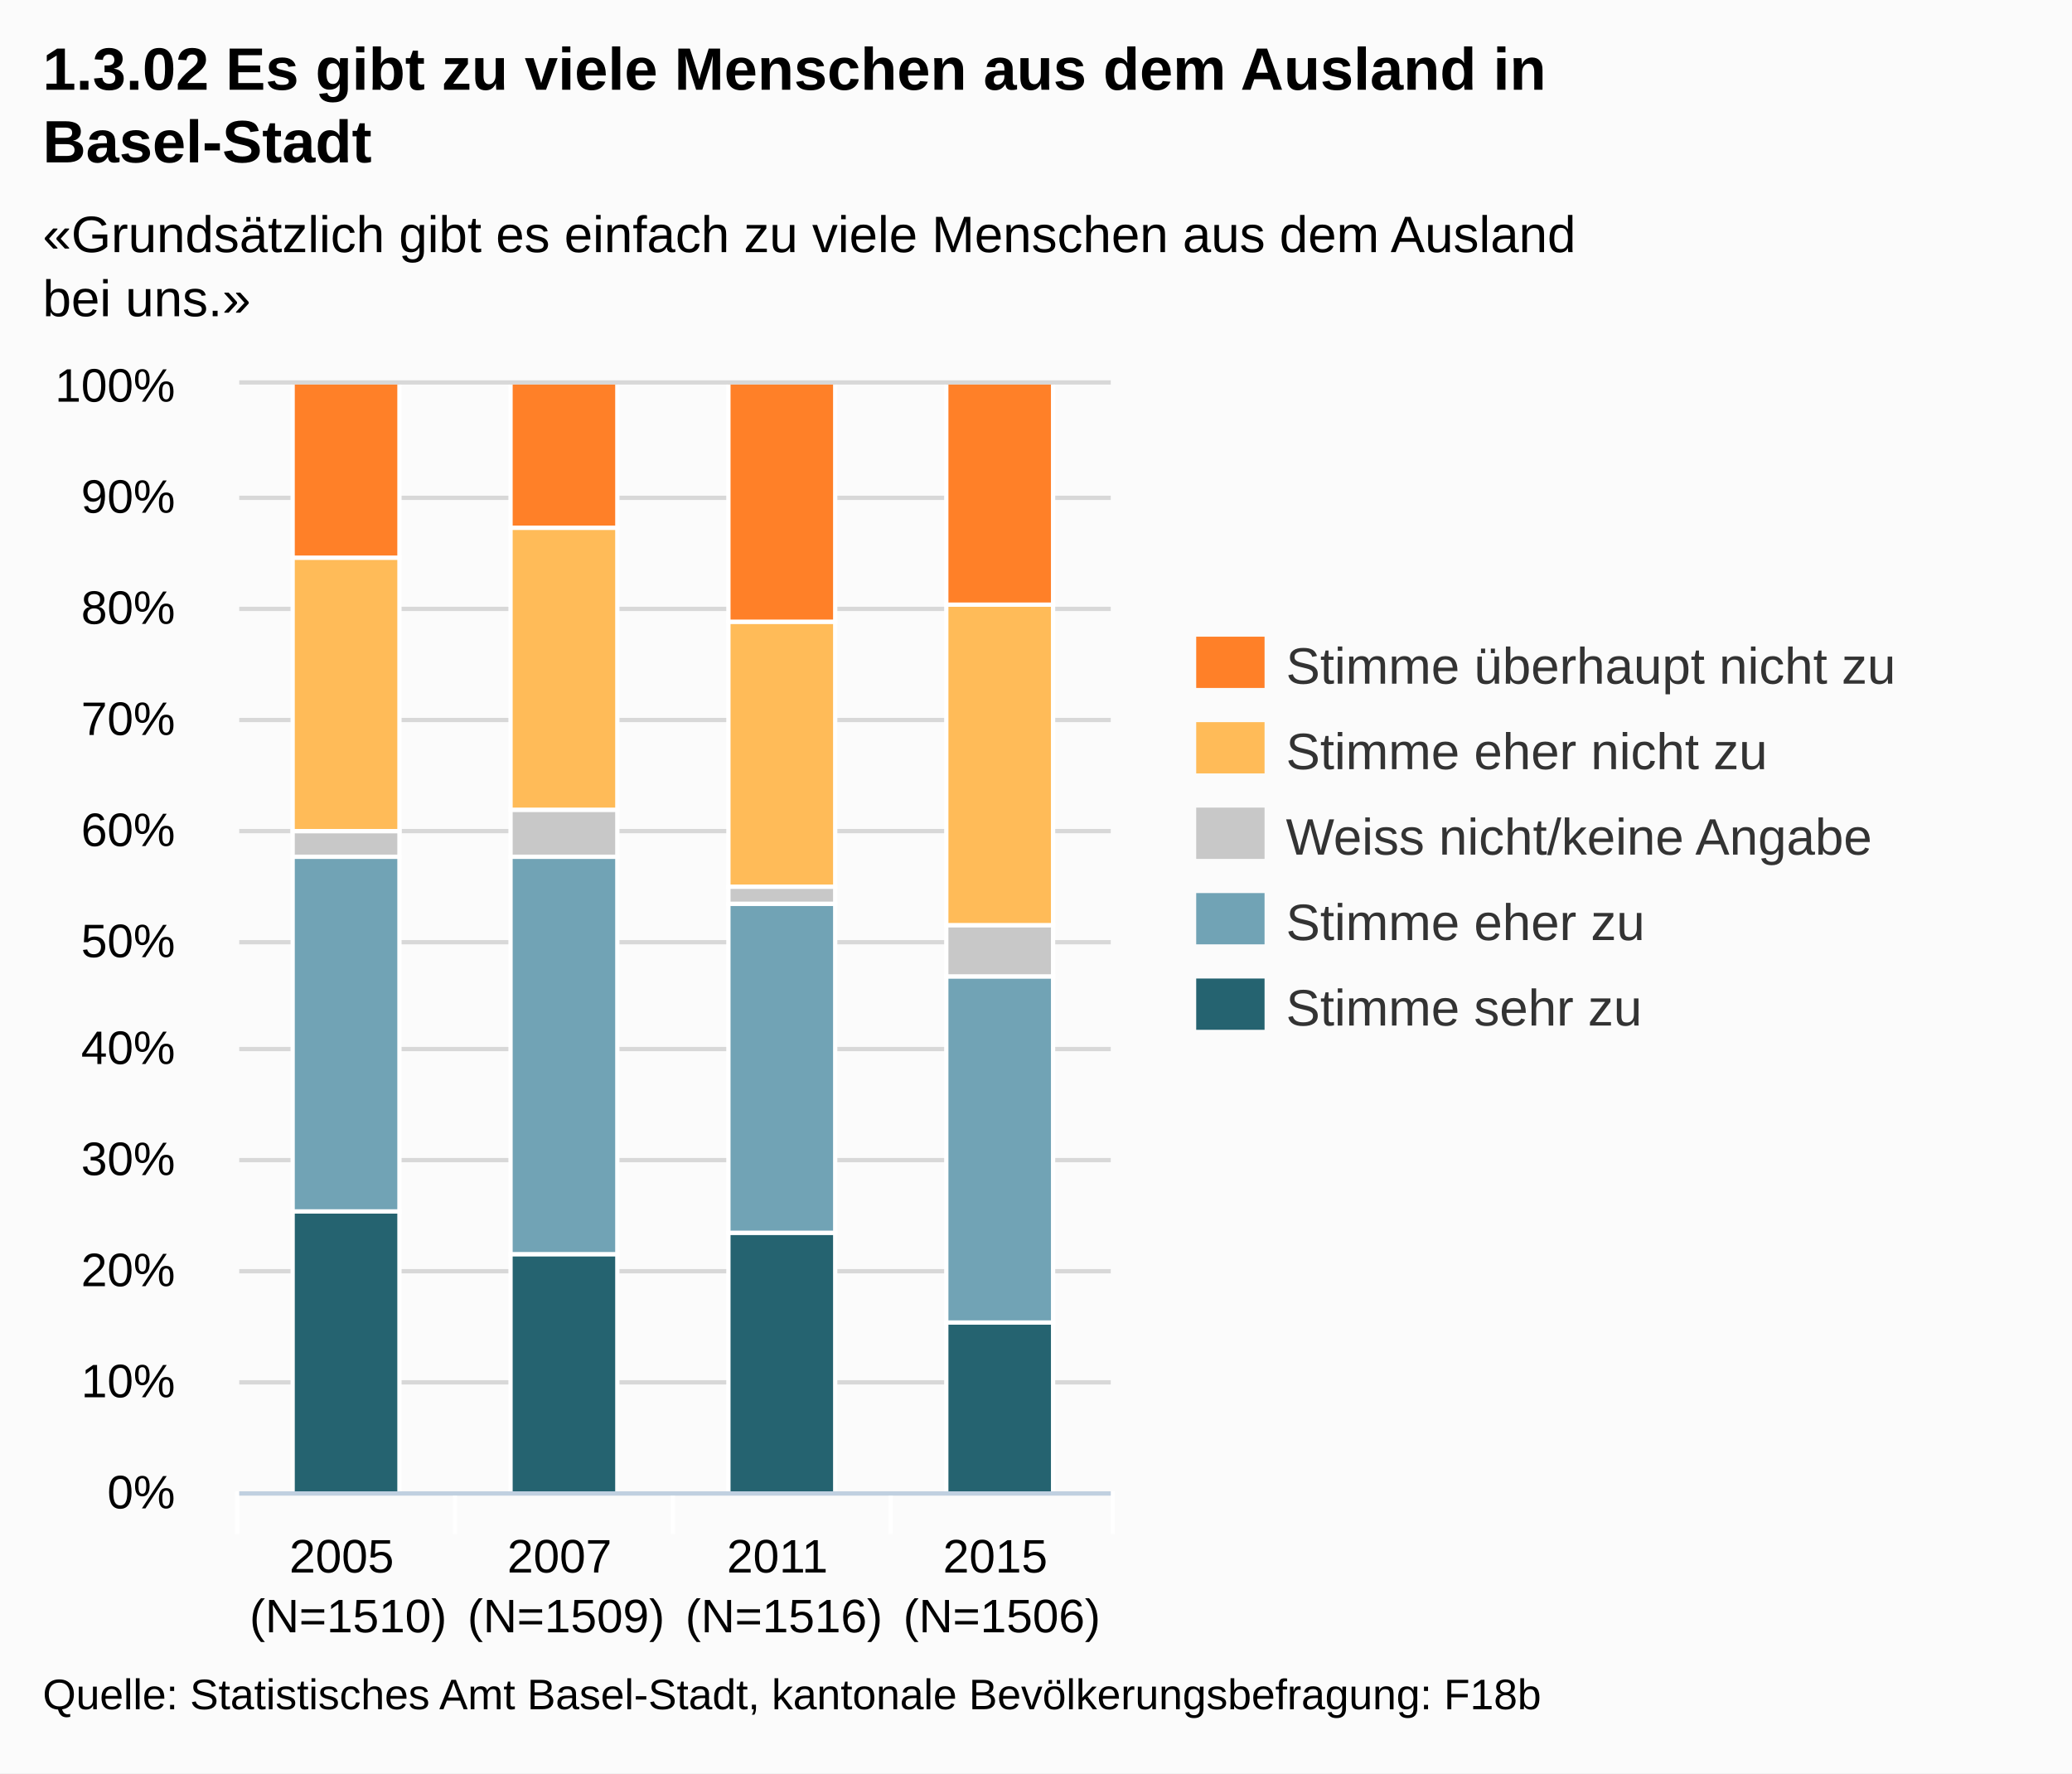
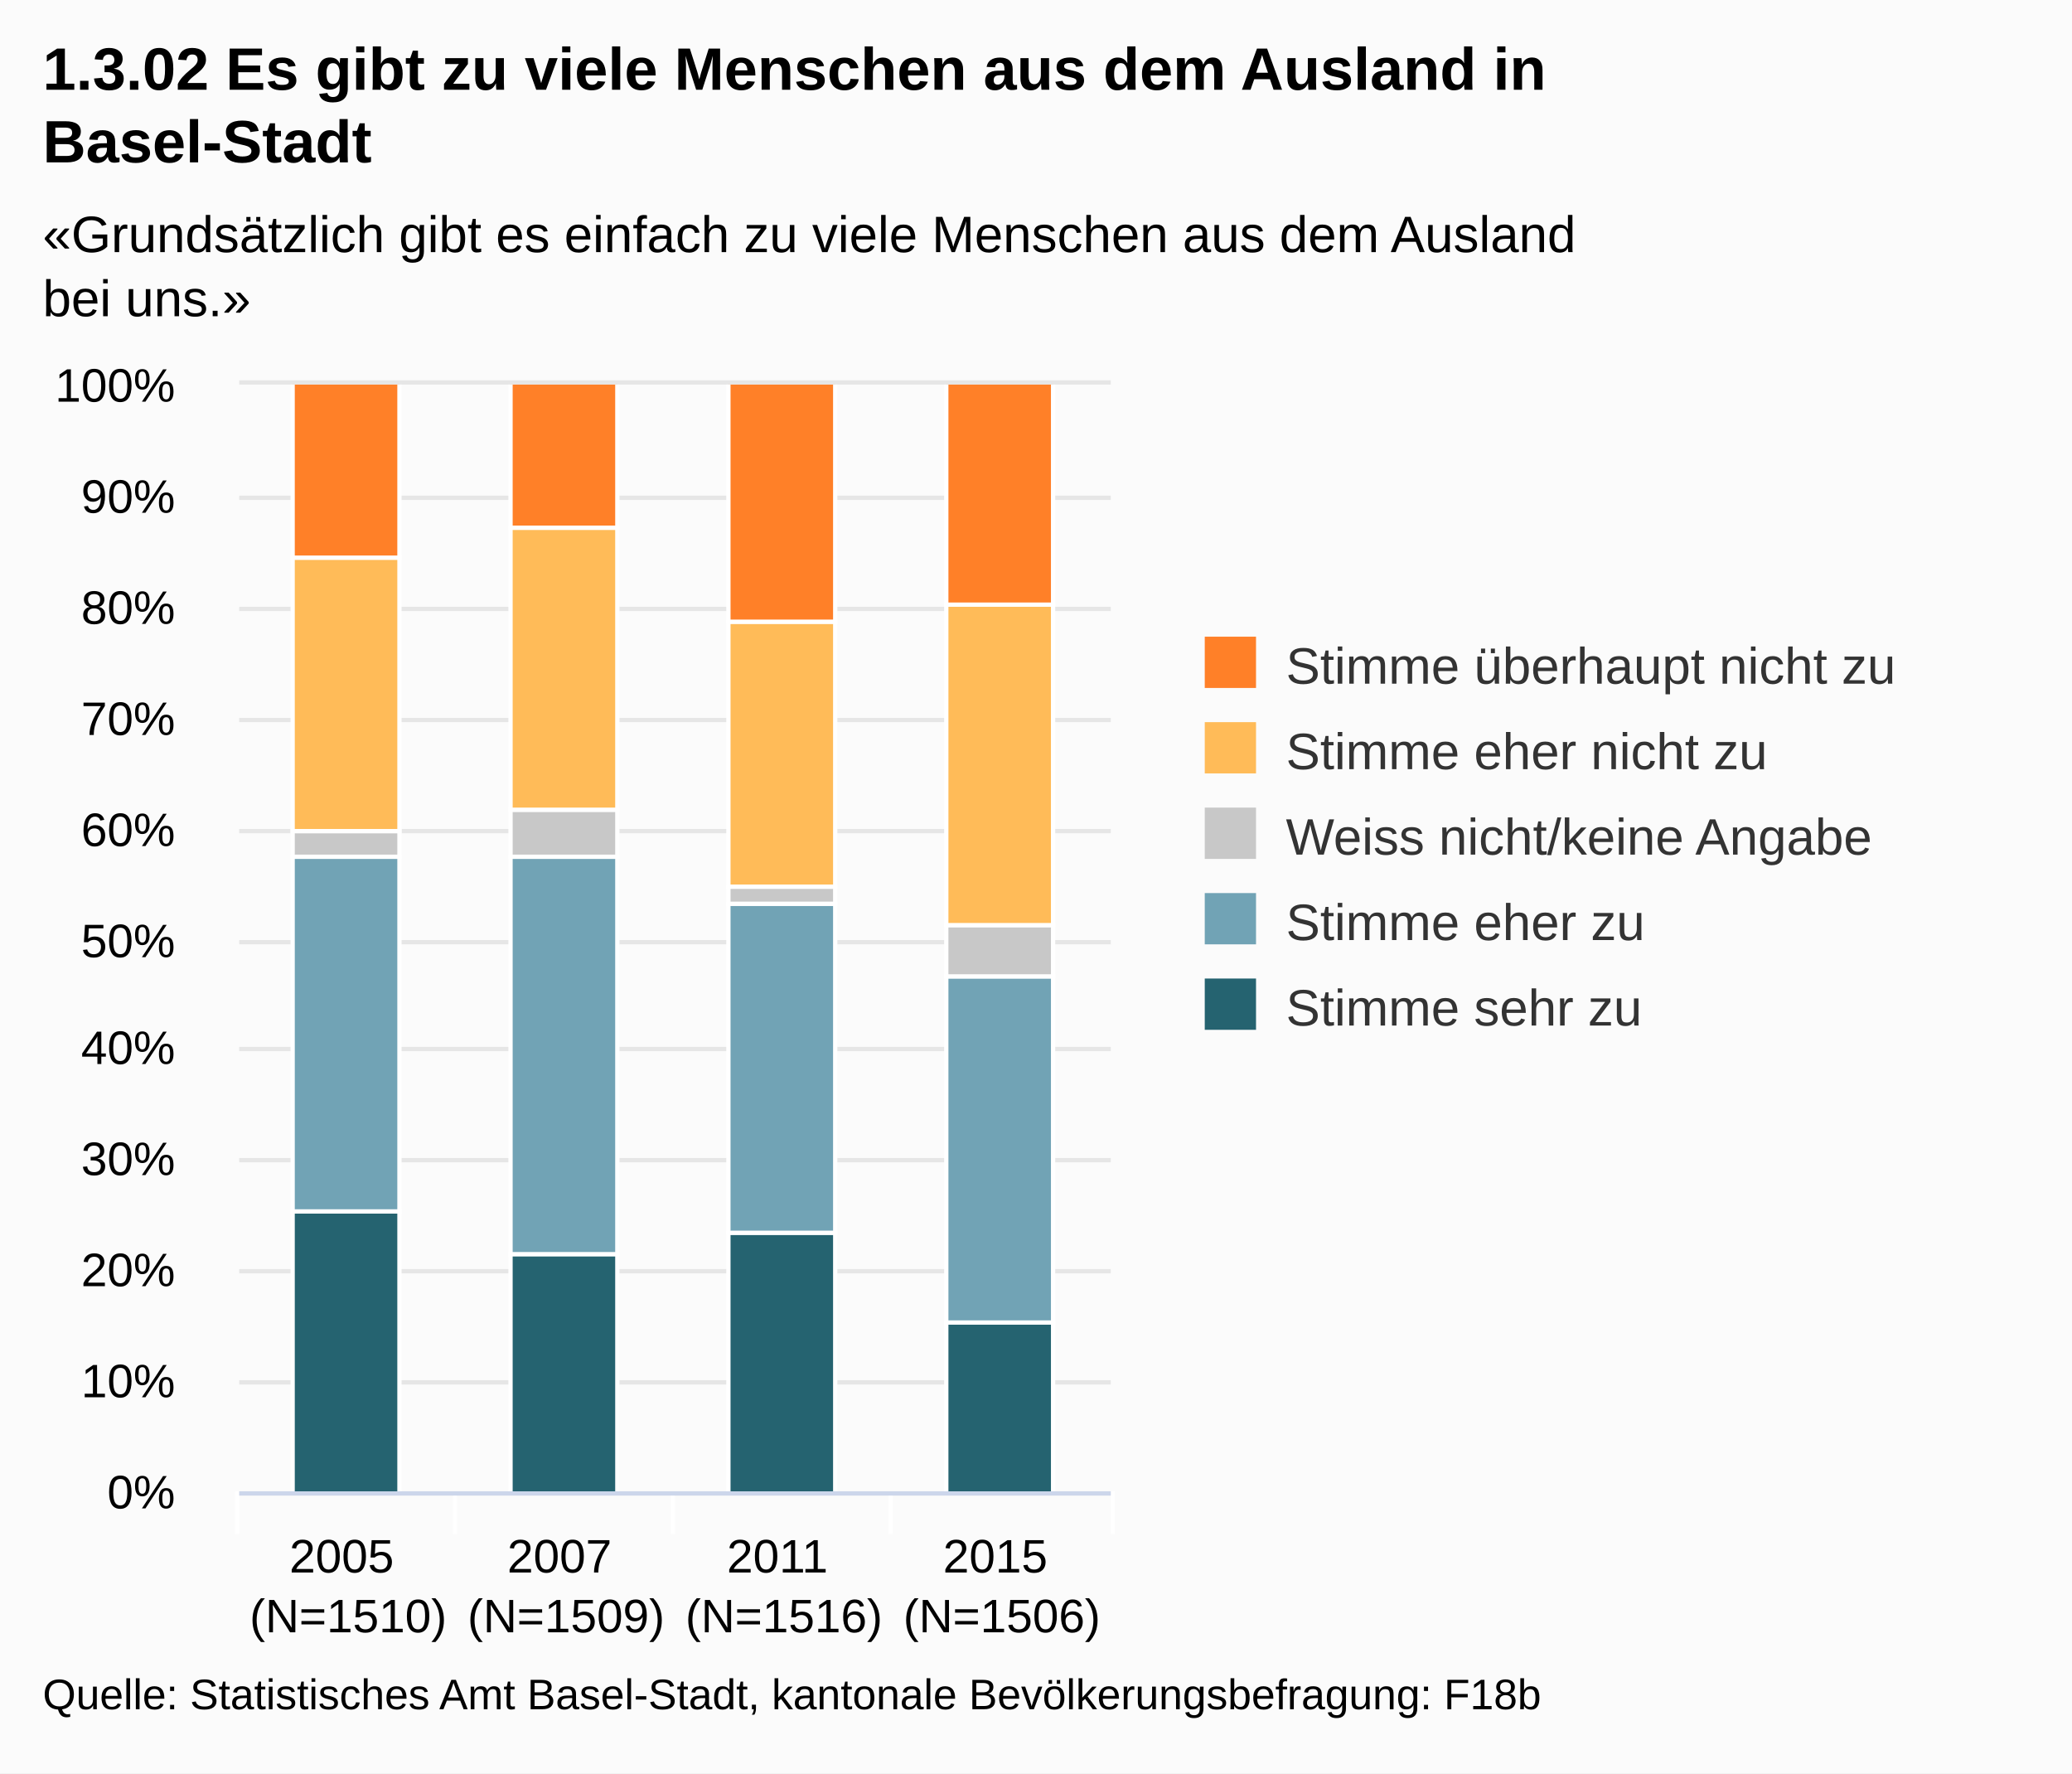
- <svg xmlns="http://www.w3.org/2000/svg" version="1.1" style="font-family:Arial;font-size:12px;" viewBox="0 0 485 415">
+ <svg xmlns="http://www.w3.org/2000/svg" version="1.1" class="highcharts-root" style="font-family:Arial;font-size:12px;" viewBox="0 0 485 415">
  <defs>
-     <clipPath id="highcharts-1">
-       <rect x="0" y="0" width="204" height="259" />
+     <clipPath id="highcharts-ed80be6-1">
+       <rect x="0" y="0" width="204" height="259" fill="none" />
    </clipPath>
  </defs>
-   <rect x="0" y="0" width="485" height="415" fill="#fbfbfb" class=" highcharts-background" />
-   <g class="highcharts-grid" />
-   <g class="highcharts-grid">
-     <path fill="none" d="M 56 349.5 L 260 349.5" stroke="#D8D8D8" stroke-width="1" opacity="1" />
-     <path fill="none" d="M 56 323.5 L 260 323.5" stroke="#D8D8D8" stroke-width="1" opacity="1" />
-     <path fill="none" d="M 56 297.5 L 260 297.5" stroke="#D8D8D8" stroke-width="1" opacity="1" />
-     <path fill="none" d="M 56 271.5 L 260 271.5" stroke="#D8D8D8" stroke-width="1" opacity="1" />
-     <path fill="none" d="M 56 245.5 L 260 245.5" stroke="#D8D8D8" stroke-width="1" opacity="1" />
-     <path fill="none" d="M 56 220.5 L 260 220.5" stroke="#D8D8D8" stroke-width="1" opacity="1" />
-     <path fill="none" d="M 56 194.5 L 260 194.5" stroke="#D8D8D8" stroke-width="1" opacity="1" />
-     <path fill="none" d="M 56 168.5 L 260 168.5" stroke="#D8D8D8" stroke-width="1" opacity="1" />
-     <path fill="none" d="M 56 142.5 L 260 142.5" stroke="#D8D8D8" stroke-width="1" opacity="1" />
-     <path fill="none" d="M 56 116.5 L 260 116.5" stroke="#D8D8D8" stroke-width="1" opacity="1" />
-     <path fill="none" d="M 56 89.5 L 260 89.5" stroke="#D8D8D8" stroke-width="1" opacity="1" />
+   <rect fill="#fbfbfb" class="highcharts-background" x="0" y="0" width="485" height="415" rx="0" ry="0" />
+   <rect fill="none" class="highcharts-plot-background" x="56" y="90" width="204" height="259" />
+   <g class="highcharts-grid highcharts-xaxis-grid ">
+     <path fill="none" class="highcharts-grid-line" d="M 106.5 90 L 106.5 349" opacity="1" />
+     <path fill="none" class="highcharts-grid-line" d="M 157.5 90 L 157.5 349" opacity="1" />
+     <path fill="none" class="highcharts-grid-line" d="M 208.5 90 L 208.5 349" opacity="1" />
+     <path fill="none" class="highcharts-grid-line" d="M 259.5 90 L 259.5 349" opacity="1" />
+     <path fill="none" class="highcharts-grid-line" d="M 55.5 90 L 55.5 349" opacity="1" />
  </g>
-   <g class="highcharts-axis">
-     <path fill="none" d="M 106.5 349 L 106.5 359" stroke="#FFFFFF" stroke-width="1" opacity="1" />
-     <path fill="none" d="M 157.5 349 L 157.5 359" stroke="#FFFFFF" stroke-width="1" opacity="1" />
-     <path fill="none" d="M 208.5 349 L 208.5 359" stroke="#FFFFFF" stroke-width="1" opacity="1" />
-     <path fill="none" d="M 260.5 349 L 260.5 359" stroke="#FFFFFF" stroke-width="1" opacity="1" />
-     <path fill="none" d="M 55.5 349 L 55.5 359" stroke="#FFFFFF" stroke-width="1" opacity="1" />
-     <path fill="none" d="M 56 349.5 L 260 349.5" stroke="#C0D0E0" stroke-width="1" />
+   <g class="highcharts-grid highcharts-yaxis-grid ">
+     <path fill="none" stroke="#e6e6e6" stroke-width="1" class="highcharts-grid-line" d="M 56 349.5 L 260 349.5" opacity="1" />
+     <path fill="none" stroke="#e6e6e6" stroke-width="1" class="highcharts-grid-line" d="M 56 323.5 L 260 323.5" opacity="1" />
+     <path fill="none" stroke="#e6e6e6" stroke-width="1" class="highcharts-grid-line" d="M 56 297.5 L 260 297.5" opacity="1" />
+     <path fill="none" stroke="#e6e6e6" stroke-width="1" class="highcharts-grid-line" d="M 56 271.5 L 260 271.5" opacity="1" />
+     <path fill="none" stroke="#e6e6e6" stroke-width="1" class="highcharts-grid-line" d="M 56 245.5 L 260 245.5" opacity="1" />
+     <path fill="none" stroke="#e6e6e6" stroke-width="1" class="highcharts-grid-line" d="M 56 220.5 L 260 220.5" opacity="1" />
+     <path fill="none" stroke="#e6e6e6" stroke-width="1" class="highcharts-grid-line" d="M 56 194.5 L 260 194.5" opacity="1" />
+     <path fill="none" stroke="#e6e6e6" stroke-width="1" class="highcharts-grid-line" d="M 56 168.5 L 260 168.5" opacity="1" />
+     <path fill="none" stroke="#e6e6e6" stroke-width="1" class="highcharts-grid-line" d="M 56 142.5 L 260 142.5" opacity="1" />
+     <path fill="none" stroke="#e6e6e6" stroke-width="1" class="highcharts-grid-line" d="M 56 116.5 L 260 116.5" opacity="1" />
+     <path fill="none" stroke="#e6e6e6" stroke-width="1" class="highcharts-grid-line" d="M 56 89.5 L 260 89.5" opacity="1" />
  </g>
-   <g class="highcharts-axis" />
+   <rect fill="none" class="highcharts-plot-border" x="56" y="90" width="204" height="259" />
+   <g class="highcharts-axis highcharts-xaxis ">
+     <path fill="none" class="highcharts-tick" stroke="#FFFFFF" stroke-width="1" d="M 106.5 349 L 106.5 359" opacity="1" />
+     <path fill="none" class="highcharts-tick" stroke="#FFFFFF" stroke-width="1" d="M 157.5 349 L 157.5 359" opacity="1" />
+     <path fill="none" class="highcharts-tick" stroke="#FFFFFF" stroke-width="1" d="M 208.5 349 L 208.5 359" opacity="1" />
+     <path fill="none" class="highcharts-tick" stroke="#FFFFFF" stroke-width="1" d="M 260.5 349 L 260.5 359" opacity="1" />
+     <path fill="none" class="highcharts-tick" stroke="#FFFFFF" stroke-width="1" d="M 55.5 349 L 55.5 359" opacity="1" />
+     <path fill="none" class="highcharts-axis-line" stroke="#ccd6eb" stroke-width="1" d="M 56 349.5 L 260 349.5" />
+   </g>
+   <g class="highcharts-axis highcharts-yaxis ">
+     <path fill="none" class="highcharts-axis-line" d="M 56 90 L 56 349" />
+   </g>
  <g class="highcharts-series-group">
-     <g class="highcharts-series highcharts-series-0 highcharts-tracker" transform="translate(56,90) scale(1 1)" style="" clip-path="url(#highcharts-1)">
-       <rect x="12.5" y="193.5" width="25" height="66" stroke="#FFFFFF" stroke-width="1" fill="#256370" rx="0" ry="0" />
-       <rect x="63.5" y="203.5" width="25" height="56" stroke="#FFFFFF" stroke-width="1" fill="#256370" rx="0" ry="0" />
-       <rect x="114.5" y="198.5" width="25" height="61" stroke="#FFFFFF" stroke-width="1" fill="#256370" rx="0" ry="0" />
-       <rect x="165.5" y="219.5" width="25" height="40" stroke="#FFFFFF" stroke-width="1" fill="#256370" rx="0" ry="0" />
+     <g class="highcharts-series highcharts-series-0 highcharts-column-series highcharts-color-undefined highcharts-tracker" transform="translate(56,90) scale(1 1)" width="259" height="204" clip-path="url(#highcharts-ed80be6-1)">
+       <rect x="12.5" y="193.5" width="25" height="66" fill="#256370" class="highcharts-point" stroke="#ffffff" stroke-width="1" />
+       <rect x="63.5" y="203.5" width="25" height="56" fill="#256370" class="highcharts-point" stroke="#ffffff" stroke-width="1" />
+       <rect x="114.5" y="198.5" width="25" height="61" fill="#256370" class="highcharts-point" stroke="#ffffff" stroke-width="1" />
+       <rect x="165.5" y="219.5" width="25" height="40" fill="#256370" class="highcharts-point" stroke="#ffffff" stroke-width="1" />
    </g>
-     <g class="highcharts-markers highcharts-series-0" transform="translate(56,90) scale(1 1)" clip-path="none" />
-     <g class="highcharts-series highcharts-series-1 highcharts-tracker" transform="translate(56,90) scale(1 1)" style="" clip-path="url(#highcharts-1)">
-       <rect x="12.5" y="110.5" width="25" height="83" stroke="#FFFFFF" stroke-width="1" fill="#71A3B5" rx="0" ry="0" />
-       <rect x="63.5" y="110.5" width="25" height="93" stroke="#FFFFFF" stroke-width="1" fill="#71A3B5" rx="0" ry="0" />
-       <rect x="114.5" y="121.5" width="25" height="77" stroke="#FFFFFF" stroke-width="1" fill="#71A3B5" rx="0" ry="0" />
-       <rect x="165.5" y="138.5" width="25" height="81" stroke="#FFFFFF" stroke-width="1" fill="#71A3B5" rx="0" ry="0" />
+     <g class="highcharts-markers highcharts-series-0 highcharts-column-series highcharts-color-undefined " transform="translate(56,90) scale(1 1)" width="259" height="204" clip-path="none" />
+     <g class="highcharts-series highcharts-series-1 highcharts-column-series highcharts-color-undefined highcharts-tracker" transform="translate(56,90) scale(1 1)" width="259" height="204" clip-path="url(#highcharts-ed80be6-1)">
+       <rect x="12.5" y="110.5" width="25" height="83" fill="#71A3B5" class="highcharts-point" stroke="#ffffff" stroke-width="1" />
+       <rect x="63.5" y="110.5" width="25" height="93" fill="#71A3B5" class="highcharts-point" stroke="#ffffff" stroke-width="1" />
+       <rect x="114.5" y="121.5" width="25" height="77" fill="#71A3B5" class="highcharts-point" stroke="#ffffff" stroke-width="1" />
+       <rect x="165.5" y="138.5" width="25" height="81" fill="#71A3B5" class="highcharts-point" stroke="#ffffff" stroke-width="1" />
    </g>
-     <g class="highcharts-markers highcharts-series-1" transform="translate(56,90) scale(1 1)" clip-path="none" />
-     <g class="highcharts-series highcharts-series-2 highcharts-tracker" transform="translate(56,90) scale(1 1)" style="" clip-path="url(#highcharts-1)">
-       <rect x="12.5" y="104.5" width="25" height="6" stroke="#FFFFFF" stroke-width="1" fill="#C8C8C8" rx="0" ry="0" />
-       <rect x="63.5" y="99.5" width="25" height="11" stroke="#FFFFFF" stroke-width="1" fill="#C8C8C8" rx="0" ry="0" />
-       <rect x="114.5" y="117.5" width="25" height="4" stroke="#FFFFFF" stroke-width="1" fill="#C8C8C8" rx="0" ry="0" />
-       <rect x="165.5" y="126.5" width="25" height="12" stroke="#FFFFFF" stroke-width="1" fill="#C8C8C8" rx="0" ry="0" />
+     <g class="highcharts-markers highcharts-series-1 highcharts-column-series highcharts-color-undefined " transform="translate(56,90) scale(1 1)" width="259" height="204" clip-path="none" />
+     <g class="highcharts-series highcharts-series-2 highcharts-column-series highcharts-color-undefined highcharts-tracker" transform="translate(56,90) scale(1 1)" width="259" height="204" clip-path="url(#highcharts-ed80be6-1)">
+       <rect x="12.5" y="104.5" width="25" height="6" fill="#C8C8C8" class="highcharts-point" stroke="#ffffff" stroke-width="1" />
+       <rect x="63.5" y="99.5" width="25" height="11" fill="#C8C8C8" class="highcharts-point" stroke="#ffffff" stroke-width="1" />
+       <rect x="114.5" y="117.5" width="25" height="4" fill="#C8C8C8" class="highcharts-point" stroke="#ffffff" stroke-width="1" />
+       <rect x="165.5" y="126.5" width="25" height="12" fill="#C8C8C8" class="highcharts-point" stroke="#ffffff" stroke-width="1" />
    </g>
-     <g class="highcharts-markers highcharts-series-2" transform="translate(56,90) scale(1 1)" clip-path="none" />
-     <g class="highcharts-series highcharts-series-3 highcharts-tracker" transform="translate(56,90) scale(1 1)" style="" clip-path="url(#highcharts-1)">
-       <rect x="12.5" y="40.5" width="25" height="64" stroke="#FFFFFF" stroke-width="1" fill="#FFBB58" rx="0" ry="0" />
-       <rect x="63.5" y="33.5" width="25" height="66" stroke="#FFFFFF" stroke-width="1" fill="#FFBB58" rx="0" ry="0" />
-       <rect x="114.5" y="55.5" width="25" height="62" stroke="#FFFFFF" stroke-width="1" fill="#FFBB58" rx="0" ry="0" />
-       <rect x="165.5" y="51.5" width="25" height="75" stroke="#FFFFFF" stroke-width="1" fill="#FFBB58" rx="0" ry="0" />
+     <g class="highcharts-markers highcharts-series-2 highcharts-column-series highcharts-color-undefined " transform="translate(56,90) scale(1 1)" width="259" height="204" clip-path="none" />
+     <g class="highcharts-series highcharts-series-3 highcharts-column-series highcharts-color-undefined highcharts-tracker" transform="translate(56,90) scale(1 1)" width="259" height="204" clip-path="url(#highcharts-ed80be6-1)">
+       <rect x="12.5" y="40.5" width="25" height="64" fill="#FFBB58" class="highcharts-point" stroke="#ffffff" stroke-width="1" />
+       <rect x="63.5" y="33.5" width="25" height="66" fill="#FFBB58" class="highcharts-point" stroke="#ffffff" stroke-width="1" />
+       <rect x="114.5" y="55.5" width="25" height="62" fill="#FFBB58" class="highcharts-point" stroke="#ffffff" stroke-width="1" />
+       <rect x="165.5" y="51.5" width="25" height="75" fill="#FFBB58" class="highcharts-point" stroke="#ffffff" stroke-width="1" />
    </g>
-     <g class="highcharts-markers highcharts-series-3" transform="translate(56,90) scale(1 1)" clip-path="none" />
-     <g class="highcharts-series highcharts-series-4 highcharts-tracker" transform="translate(56,90) scale(1 1)" style="" clip-path="url(#highcharts-1)">
-       <rect x="12.5" y="-0.5" width="25" height="41" stroke="#FFFFFF" stroke-width="1" fill="#FF8028" rx="0" ry="0" />
-       <rect x="63.5" y="-0.5" width="25" height="34" stroke="#FFFFFF" stroke-width="1" fill="#FF8028" rx="0" ry="0" />
-       <rect x="114.5" y="-0.5" width="25" height="56" stroke="#FFFFFF" stroke-width="1" fill="#FF8028" rx="0" ry="0" />
-       <rect x="165.5" y="-0.5" width="25" height="52" stroke="#FFFFFF" stroke-width="1" fill="#FF8028" rx="0" ry="0" />
+     <g class="highcharts-markers highcharts-series-3 highcharts-column-series highcharts-color-undefined " transform="translate(56,90) scale(1 1)" width="259" height="204" clip-path="none" />
+     <g class="highcharts-series highcharts-series-4 highcharts-column-series highcharts-color-undefined highcharts-tracker" transform="translate(56,90) scale(1 1)" width="259" height="204" clip-path="url(#highcharts-ed80be6-1)">
+       <rect x="12.5" y="-0.5" width="25" height="41" fill="#FF8028" class="highcharts-point" stroke="#ffffff" stroke-width="1" />
+       <rect x="63.5" y="-0.5" width="25" height="34" fill="#FF8028" class="highcharts-point" stroke="#ffffff" stroke-width="1" />
+       <rect x="114.5" y="-0.5" width="25" height="56" fill="#FF8028" class="highcharts-point" stroke="#ffffff" stroke-width="1" />
+       <rect x="165.5" y="-0.5" width="25" height="52" fill="#FF8028" class="highcharts-point" stroke="#ffffff" stroke-width="1" />
    </g>
-     <g class="highcharts-markers highcharts-series-4" transform="translate(56,90) scale(1 1)" clip-path="none" />
+     <g class="highcharts-markers highcharts-series-4 highcharts-column-series highcharts-color-undefined " transform="translate(56,90) scale(1 1)" width="259" height="204" clip-path="none" />
  </g>
  <text x="10" text-anchor="start" class="highcharts-title" style="color:#000000;font-size:14px;font-weight:bold;fill:#000000;width:421px;" y="21">
    <tspan>1.3.02 Es gibt zu viele Menschen aus dem Ausland in</tspan>
    <tspan dy="17" x="10">Basel-Stadt</tspan>
  </text>
  <text x="10" text-anchor="start" class="highcharts-subtitle" style="color:#000000;font-size:12px;fill:#000000;width:421px;" y="59">
    <tspan>«Grundsätzlich gibt es einfach zu viele Menschen aus dem Ausland</tspan>
    <tspan dy="15" x="10">bei uns.»</tspan>
  </text>
  <g class="highcharts-legend" transform="translate(272,142)">
+     <rect fill="none" class="highcharts-legend-box" rx="0" ry="0" x="0" y="0" width="203" height="111" visibility="visible" />
    <g>
      <g>
-         <g class="highcharts-legend-item" transform="translate(8,3)">
+         <g class="highcharts-legend-item highcharts-column-series highcharts-color-undefined highcharts-series-4" transform="translate(8,3)">
          <text x="21" style="color:#333333;font-size:12px;font-weight:normal;cursor:pointer;fill:#333333;" text-anchor="start" y="15">
            <tspan>Stimme überhaupt nicht zu</tspan>
          </text>
-           <rect x="0" y="4" width="16" height="12" fill="#FF8028" />
+           <rect x="2" y="4" width="12" height="12" fill="#FF8028" class="highcharts-point" />
        </g>
-         <g class="highcharts-legend-item" transform="translate(8,23)">
+         <g class="highcharts-legend-item highcharts-column-series highcharts-color-undefined highcharts-series-3" transform="translate(8,23)">
          <text x="21" y="15" style="color:#333333;font-size:12px;font-weight:normal;cursor:pointer;fill:#333333;" text-anchor="start">
            <tspan>Stimme eher nicht zu</tspan>
          </text>
-           <rect x="0" y="4" width="16" height="12" fill="#FFBB58" />
+           <rect x="2" y="4" width="12" height="12" fill="#FFBB58" class="highcharts-point" />
        </g>
-         <g class="highcharts-legend-item" transform="translate(8,43)">
+         <g class="highcharts-legend-item highcharts-column-series highcharts-color-undefined highcharts-series-2" transform="translate(8,43)">
          <text x="21" y="15" style="color:#333333;font-size:12px;font-weight:normal;cursor:pointer;fill:#333333;" text-anchor="start">
            <tspan>Weiss nicht/keine Angabe</tspan>
          </text>
-           <rect x="0" y="4" width="16" height="12" fill="#C8C8C8" />
+           <rect x="2" y="4" width="12" height="12" fill="#C8C8C8" class="highcharts-point" />
        </g>
-         <g class="highcharts-legend-item" transform="translate(8,63)">
+         <g class="highcharts-legend-item highcharts-column-series highcharts-color-undefined highcharts-series-1" transform="translate(8,63)">
          <text x="21" y="15" style="color:#333333;font-size:12px;font-weight:normal;cursor:pointer;fill:#333333;" text-anchor="start">
            <tspan>Stimme eher zu</tspan>
          </text>
-           <rect x="0" y="4" width="16" height="12" fill="#71A3B5" />
+           <rect x="2" y="4" width="12" height="12" fill="#71A3B5" class="highcharts-point" />
        </g>
-         <g class="highcharts-legend-item" transform="translate(8,83)">
+         <g class="highcharts-legend-item highcharts-column-series highcharts-color-undefined highcharts-series-0" transform="translate(8,83)">
          <text x="21" y="15" style="color:#333333;font-size:12px;font-weight:normal;cursor:pointer;fill:#333333;" text-anchor="start">
            <tspan>Stimme sehr zu</tspan>
          </text>
-           <rect x="0" y="4" width="16" height="12" fill="#256370" />
+           <rect x="2" y="4" width="12" height="12" fill="#256370" class="highcharts-point" />
        </g>
      </g>
    </g>
  </g>
-   <g class="highcharts-axis-labels highcharts-xaxis-labels">
+   <g class="highcharts-axis-labels highcharts-xaxis-labels ">
    <text x="81.5" style="color:#000000;cursor:default;font-size:11px;fill:#000000;width:51;text-overflow:ellipsis;" text-anchor="middle" transform="translate(0,0)" y="368" opacity="1">
      <tspan>2005</tspan>
      <tspan x="81.5" dy="14">(N=1510)</tspan>
    </text>
    <text x="132.5" style="color:#000000;cursor:default;font-size:11px;fill:#000000;width:51;text-overflow:ellipsis;" text-anchor="middle" transform="translate(0,0)" y="368" opacity="1">
      <tspan>2007</tspan>
      <tspan x="132.5" dy="14">(N=1509)</tspan>
    </text>
    <text x="183.5" style="color:#000000;cursor:default;font-size:11px;fill:#000000;width:51;text-overflow:ellipsis;" text-anchor="middle" transform="translate(0,0)" y="368" opacity="1">
      <tspan>2011</tspan>
      <tspan x="183.5" dy="14">(N=1516)</tspan>
    </text>
    <text x="234.5" style="color:#000000;cursor:default;font-size:11px;fill:#000000;width:51;text-overflow:ellipsis;" text-anchor="middle" transform="translate(0,0)" y="368" opacity="1">
      <tspan>2015</tspan>
      <tspan x="234.5" dy="14">(N=1506)</tspan>
    </text>
  </g>
-   <g class="highcharts-axis-labels highcharts-yaxis-labels">
+   <g class="highcharts-axis-labels highcharts-yaxis-labels ">
    <text x="41" style="color:#000000;cursor:default;font-size:11px;fill:#000000;width:150px;text-overflow:clip;" text-anchor="end" transform="translate(0,0)" y="353" opacity="1">
      <tspan>0%</tspan>
    </text>
    <text x="41" style="color:#000000;cursor:default;font-size:11px;fill:#000000;width:150px;text-overflow:clip;" text-anchor="end" transform="translate(0,0)" y="327" opacity="1">
      <tspan>10%</tspan>
    </text>
    <text x="41" style="color:#000000;cursor:default;font-size:11px;fill:#000000;width:150px;text-overflow:clip;" text-anchor="end" transform="translate(0,0)" y="301" opacity="1">
      <tspan>20%</tspan>
    </text>
    <text x="41" style="color:#000000;cursor:default;font-size:11px;fill:#000000;width:150px;text-overflow:clip;" text-anchor="end" transform="translate(0,0)" y="275" opacity="1">
      <tspan>30%</tspan>
    </text>
    <text x="41" style="color:#000000;cursor:default;font-size:11px;fill:#000000;width:150px;text-overflow:clip;" text-anchor="end" transform="translate(0,0)" y="249" opacity="1">
      <tspan>40%</tspan>
    </text>
    <text x="41" style="color:#000000;cursor:default;font-size:11px;fill:#000000;width:150px;text-overflow:clip;" text-anchor="end" transform="translate(0,0)" y="224" opacity="1">
      <tspan>50%</tspan>
    </text>
    <text x="41" style="color:#000000;cursor:default;font-size:11px;fill:#000000;width:150px;text-overflow:clip;" text-anchor="end" transform="translate(0,0)" y="198" opacity="1">
      <tspan>60%</tspan>
    </text>
    <text x="41" style="color:#000000;cursor:default;font-size:11px;fill:#000000;width:150px;text-overflow:clip;" text-anchor="end" transform="translate(0,0)" y="172" opacity="1">
      <tspan>70%</tspan>
    </text>
    <text x="41" style="color:#000000;cursor:default;font-size:11px;fill:#000000;width:150px;text-overflow:clip;" text-anchor="end" transform="translate(0,0)" y="146" opacity="1">
      <tspan>80%</tspan>
    </text>
    <text x="41" style="color:#000000;cursor:default;font-size:11px;fill:#000000;width:150px;text-overflow:clip;" text-anchor="end" transform="translate(0,0)" y="120" opacity="1">
      <tspan>90%</tspan>
    </text>
    <text x="41" style="color:#000000;cursor:default;font-size:11px;fill:#000000;width:150px;text-overflow:clip;" text-anchor="end" transform="translate(0,0)" y="94" opacity="1">
      <tspan>100%</tspan>
    </text>
  </g>
-   <g class="highcharts-tooltip" display="none" style="cursor:default;padding:0;pointer-events:none;white-space:nowrap;" transform="translate(0,0)">
-     <path fill="none" d="M 3.5 0.5 L 13.5 0.5 C 16.5 0.5 16.5 0.5 16.5 3.5 L 16.5 13.5 C 16.5 16.5 16.5 16.5 13.5 16.5 L 3.5 16.5 C 0.5 16.5 0.5 16.5 0.5 13.5 L 0.5 3.5 C 0.5 0.5 0.5 0.5 3.5 0.5" isShadow="true" stroke="black" stroke-width="5" transform="translate(1, 1)" opacity="0.05" />
-     <path fill="none" d="M 3.5 0.5 L 13.5 0.5 C 16.5 0.5 16.5 0.5 16.5 3.5 L 16.5 13.5 C 16.5 16.5 16.5 16.5 13.5 16.5 L 3.5 16.5 C 0.5 16.5 0.5 16.5 0.5 13.5 L 0.5 3.5 C 0.5 0.5 0.5 0.5 3.5 0.5" isShadow="true" stroke="black" stroke-width="3" transform="translate(1, 1)" opacity="0.1" />
-     <path fill="none" d="M 3.5 0.5 L 13.5 0.5 C 16.5 0.5 16.5 0.5 16.5 3.5 L 16.5 13.5 C 16.5 16.5 16.5 16.5 13.5 16.5 L 3.5 16.5 C 0.5 16.5 0.5 16.5 0.5 13.5 L 0.5 3.5 C 0.5 0.5 0.5 0.5 3.5 0.5" isShadow="true" stroke="black" stroke-width="1" transform="translate(1, 1)" opacity="0.15" />
-     <path fill="rgba(249, 249, 249, .85)" d="M 3.5 0.5 L 13.5 0.5 C 16.5 0.5 16.5 0.5 16.5 3.5 L 16.5 13.5 C 16.5 16.5 16.5 16.5 13.5 16.5 L 3.5 16.5 C 0.5 16.5 0.5 16.5 0.5 13.5 L 0.5 3.5 C 0.5 0.5 0.5 0.5 3.5 0.5" />
-     <text x="8" style="font-size:12px;color:#333333;fill:#333333;" y="20" />
-   </g>
-   <text x="10" text-anchor="start" style="cursor:default;color:#000000;font-size:10px;fill:#000000;" y="400">
+   <text x="10" class="highcharts-credits" text-anchor="start" style="cursor:default;color:#000000;font-size:10px;fill:#000000;" y="400">
    <tspan>Quelle: Statistisches Amt Basel-Stadt, kantonale Bevölkerungsbefragung: F18b</tspan>
  </text>
</svg>
